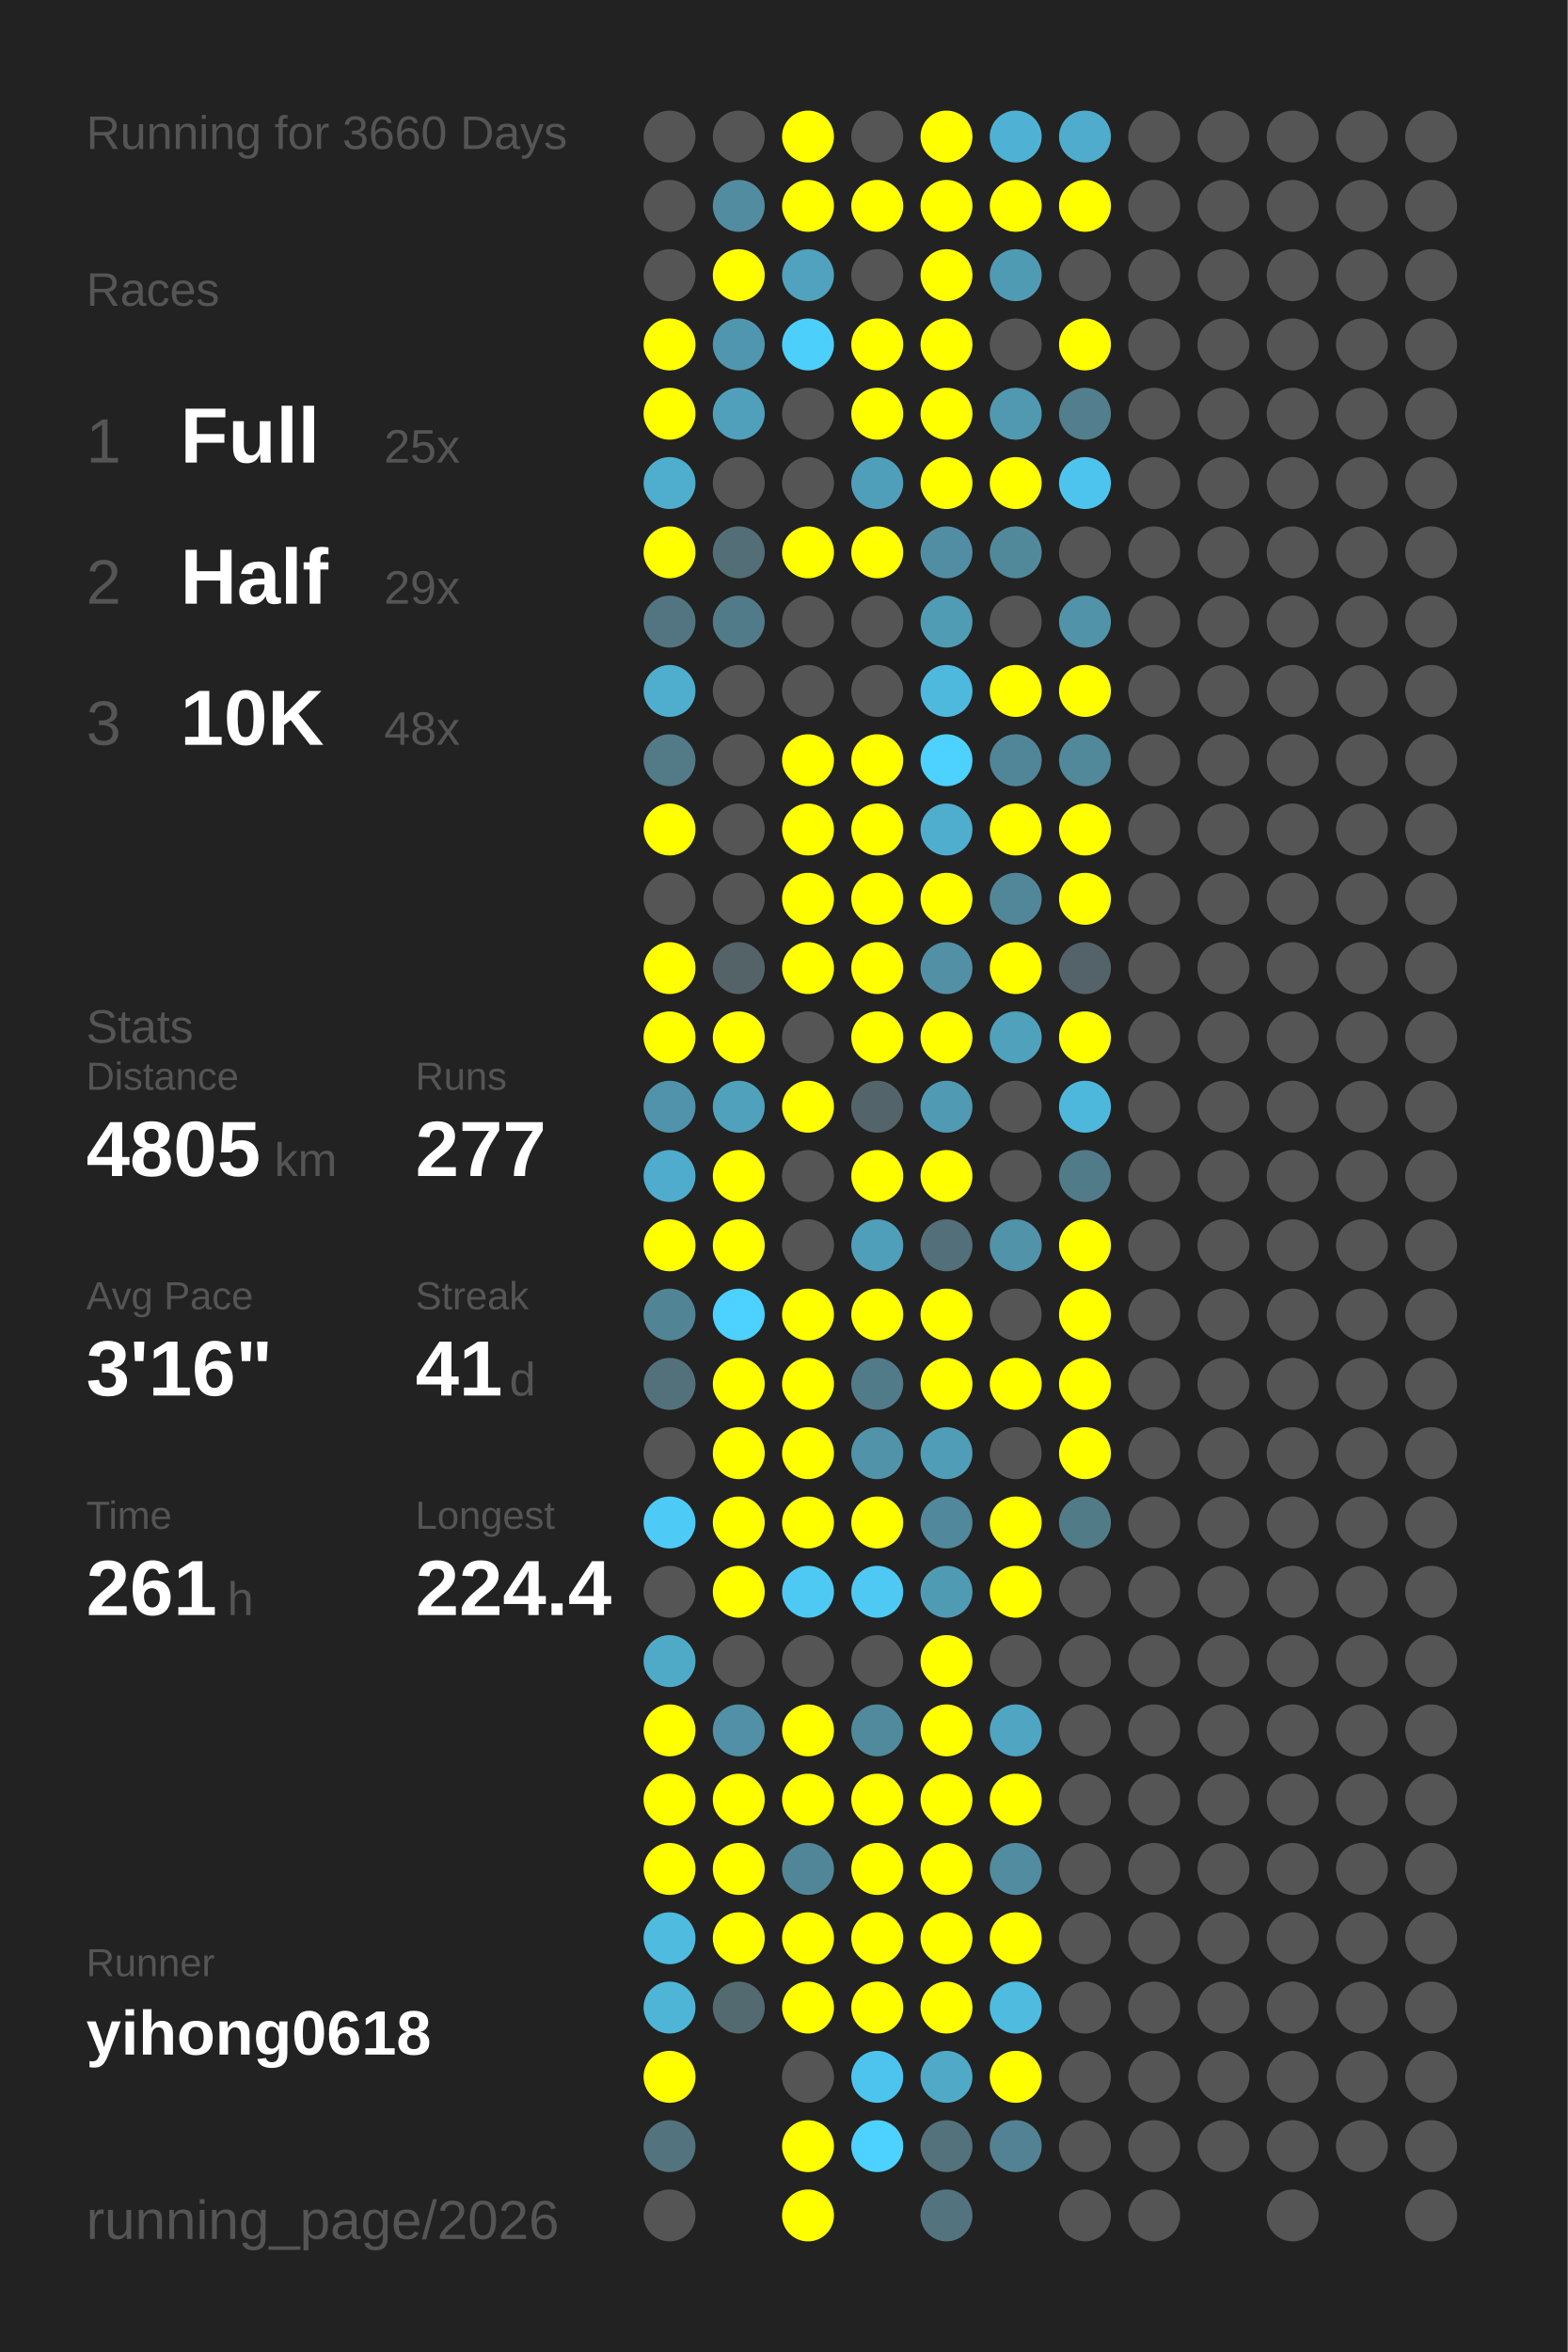
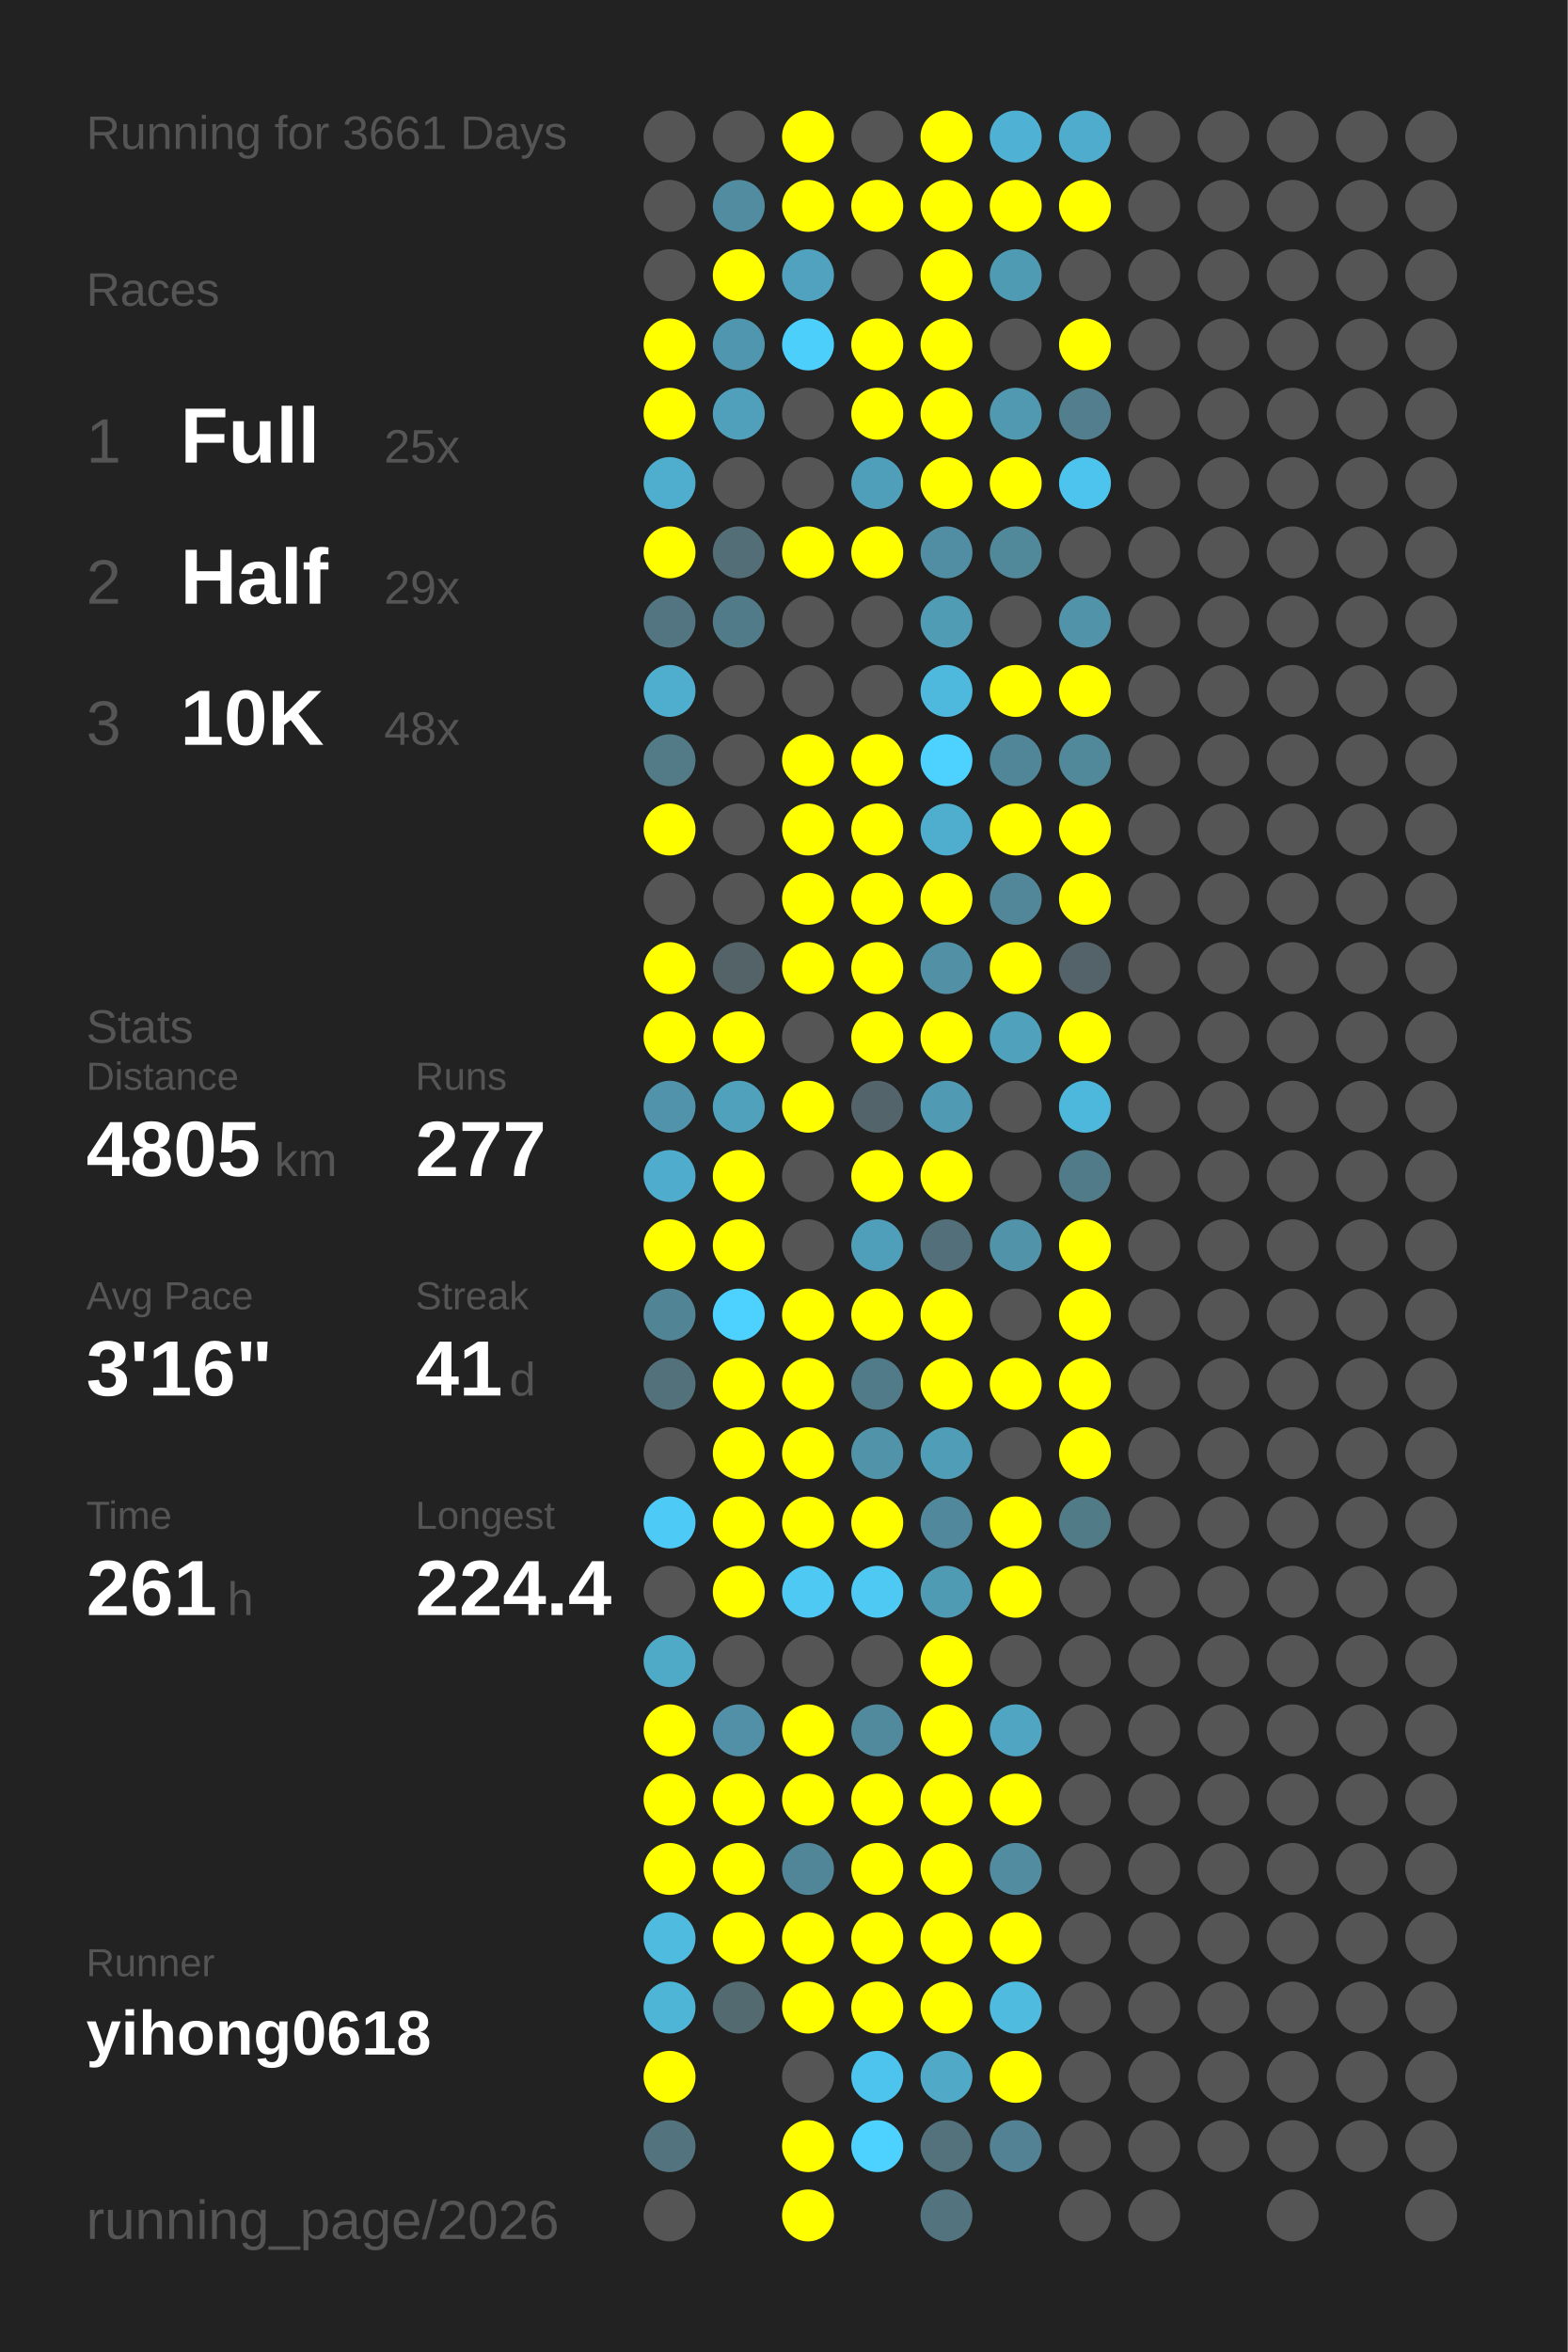
<svg xmlns="http://www.w3.org/2000/svg" baseProfile="full" height="300mm" version="1.1" viewBox="0,0,200,300" width="200mm">
  <defs />
  <rect fill="#222222" height="300" width="200" x="0" y="0" />
-   <text fill="#555555" style="font-size:6px; font-family:Arial;" x="11" y="19">Running for 3660 Days</text>
+   <text fill="#555555" style="font-size:6px; font-family:Arial;" x="11" y="19">Running for 3661 Days</text>
  <text fill="#555555" style="font-size:6px; font-family:Arial;" x="11" y="39">Races</text>
  <text fill="#555555" style="font-size:8px; font-family:Arial;" x="11" y="59">1</text>
  <text fill="#FFFFFF" style="font-size:10px; font-family:Arial; font-weight:bold;" x="23" y="59">Full</text>
  <text fill="#555555" style="font-size:6px; font-family:Arial;" x="49" y="59">25x</text>
  <text fill="#555555" style="font-size:8px; font-family:Arial;" x="11" y="77">2</text>
  <text fill="#FFFFFF" style="font-size:10px; font-family:Arial; font-weight:bold;" x="23" y="77">Half</text>
  <text fill="#555555" style="font-size:6px; font-family:Arial;" x="49" y="77">29x</text>
  <text fill="#555555" style="font-size:8px; font-family:Arial;" x="11" y="95">3</text>
  <text fill="#FFFFFF" style="font-size:10px; font-family:Arial; font-weight:bold;" x="23" y="95">10K</text>
  <text fill="#555555" style="font-size:6px; font-family:Arial;" x="49" y="95">48x</text>
  <text fill="#555555" style="font-size:6px; font-family:Arial;" x="11" y="133">Stats</text>
  <text fill="#555555" style="font-size:5px; font-family:Arial;" x="11" y="139">Distance</text>
  <text fill="#FFFFFF" style="font-size:10px; font-family:Arial; font-weight:bold;" x="11" y="150">4805</text>
  <text fill="#555555" style="font-size:6px; font-family:Arial;" x="35" y="150">km</text>
  <text fill="#555555" style="font-size:5px; font-family:Arial;" x="53" y="139">Runs</text>
  <text fill="#FFFFFF" style="font-size:10px; font-family:Arial; font-weight:bold;" x="53" y="150">277</text>
  <text fill="#555555" style="font-size:5px; font-family:Arial;" x="11" y="167">Avg Pace</text>
  <text fill="#FFFFFF" style="font-size:10px; font-family:Arial; font-weight:bold;" x="11" y="178">3'16"</text>
  <text fill="#555555" style="font-size:5px; font-family:Arial;" x="53" y="167">Streak</text>
  <text fill="#FFFFFF" style="font-size:10px; font-family:Arial; font-weight:bold;" x="53" y="178">41</text>
  <text fill="#555555" style="font-size:6px; font-family:Arial;" x="65" y="178">d</text>
  <text fill="#555555" style="font-size:5px; font-family:Arial;" x="11" y="195">Time</text>
  <text fill="#FFFFFF" style="font-size:10px; font-family:Arial; font-weight:bold;" x="11" y="206">261</text>
  <text fill="#555555" style="font-size:6px; font-family:Arial;" x="29" y="206">h</text>
  <text fill="#555555" style="font-size:5px; font-family:Arial;" x="53" y="195">Longest</text>
  <text fill="#FFFFFF" style="font-size:10px; font-family:Arial; font-weight:bold;" x="53" y="206">224.4</text>
  <text fill="#555555" style="font-size:5px; font-family:Arial;" x="11" y="252.065">Runner</text>
  <text fill="#FFFFFF" style="font-size:8px; font-family:Arial; font-weight:bold;" x="11" y="262.065">yihong0618</text>
  <text fill="#555555" style="font-size:7px; font-family:Arial;" x="11" y="285.581">running_page/2026</text>
  <circle cx="85.417" cy="17.419" fill="#555555" r="3.312" />
  <circle cx="85.417" cy="26.258" fill="#555555" r="3.312" />
  <circle cx="85.417" cy="35.097" fill="#555555" r="3.312" />
  <circle cx="85.417" cy="43.935" fill="#FFFF00" r="3.312" />
  <circle cx="85.417" cy="52.774" fill="#FFFF00" r="3.312" />
  <circle cx="85.417" cy="61.613" fill="#4fadcd" r="3.312" />
  <circle cx="85.417" cy="70.452" fill="#FFFF00" r="3.312" />
  <circle cx="85.417" cy="79.29" fill="#527581" r="3.312" />
  <circle cx="85.417" cy="88.129" fill="#4fadcd" r="3.312" />
  <circle cx="85.417" cy="96.968" fill="#527a87" r="3.312" />
  <circle cx="85.417" cy="105.806" fill="#FFFF00" r="3.312" />
  <circle cx="85.417" cy="114.645" fill="#555555" r="3.312" />
  <circle cx="85.417" cy="123.484" fill="#FFFF00" r="3.312" />
  <circle cx="85.417" cy="132.323" fill="#FFFF00" r="3.312" />
  <circle cx="85.417" cy="141.161" fill="#5093aa" r="3.312" />
  <circle cx="85.417" cy="150" fill="#4faccc" r="3.312" />
  <circle cx="85.417" cy="158.839" fill="#FFFF00" r="3.312" />
  <circle cx="85.417" cy="167.677" fill="#518596" r="3.312" />
  <circle cx="85.417" cy="176.516" fill="#53717b" r="3.312" />
  <circle cx="85.417" cy="185.355" fill="#555555" r="3.312" />
  <circle cx="85.417" cy="194.194" fill="#4dcbf6" r="3.312" />
  <circle cx="85.417" cy="203.032" fill="#555555" r="3.312" />
  <circle cx="85.417" cy="211.871" fill="#4faac8" r="3.312" />
  <circle cx="85.417" cy="220.71" fill="#FFFF00" r="3.312" />
  <circle cx="85.417" cy="229.548" fill="#FFFF00" r="3.312" />
  <circle cx="85.417" cy="238.387" fill="#FFFF00" r="3.312" />
  <circle cx="85.417" cy="247.226" fill="#4ebbdf" r="3.312" />
  <circle cx="85.417" cy="256.065" fill="#4eb5d7" r="3.312" />
  <circle cx="85.417" cy="264.903" fill="#FFFF00" r="3.312" />
  <circle cx="85.417" cy="273.742" fill="#53737e" r="3.312" />
  <circle cx="85.417" cy="282.581" fill="#555555" r="3.312" />
  <circle cx="94.25" cy="17.419" fill="#555555" r="3.312" />
  <circle cx="94.25" cy="26.258" fill="#518ca0" r="3.312" />
  <circle cx="94.25" cy="35.097" fill="#FFFF00" r="3.312" />
  <circle cx="94.25" cy="43.935" fill="#5096ae" r="3.312" />
  <circle cx="94.25" cy="52.774" fill="#50a0bb" r="3.312" />
  <circle cx="94.25" cy="61.613" fill="#555555" r="3.312" />
  <circle cx="94.25" cy="70.452" fill="#536e77" r="3.312" />
  <circle cx="94.25" cy="79.29" fill="#527b89" r="3.312" />
  <circle cx="94.25" cy="88.129" fill="#555555" r="3.312" />
  <circle cx="94.25" cy="96.968" fill="#555555" r="3.312" />
  <circle cx="94.25" cy="105.806" fill="#555555" r="3.312" />
  <circle cx="94.25" cy="114.645" fill="#555555" r="3.312" />
  <circle cx="94.25" cy="123.484" fill="#546368" r="3.312" />
  <circle cx="94.25" cy="132.323" fill="#FFFF00" r="3.312" />
  <circle cx="94.25" cy="141.161" fill="#50a1bc" r="3.312" />
  <circle cx="94.25" cy="150" fill="#FFFF00" r="3.312" />
  <circle cx="94.25" cy="158.839" fill="#FFFF00" r="3.312" />
  <circle cx="94.25" cy="167.677" fill="#4dd1fe" r="3.312" />
  <circle cx="94.25" cy="176.516" fill="#FFFF00" r="3.312" />
  <circle cx="94.25" cy="185.355" fill="#FFFF00" r="3.312" />
  <circle cx="94.25" cy="194.194" fill="#FFFF00" r="3.312" />
  <circle cx="94.25" cy="203.032" fill="#FFFF00" r="3.312" />
  <circle cx="94.25" cy="211.871" fill="#555555" r="3.312" />
  <circle cx="94.25" cy="220.71" fill="#5190a6" r="3.312" />
  <circle cx="94.25" cy="229.548" fill="#FFFF00" r="3.312" />
  <circle cx="94.25" cy="238.387" fill="#FFFF00" r="3.312" />
  <circle cx="94.25" cy="247.226" fill="#FFFF00" r="3.312" />
  <circle cx="94.25" cy="256.065" fill="#536a71" r="3.312" />
  <circle cx="103.083" cy="17.419" fill="#FFFF00" r="3.312" />
  <circle cx="103.083" cy="26.258" fill="#FFFF00" r="3.312" />
  <circle cx="103.083" cy="35.097" fill="#50a2be" r="3.312" />
  <circle cx="103.083" cy="43.935" fill="#4dcffb" r="3.312" />
  <circle cx="103.083" cy="52.774" fill="#555555" r="3.312" />
  <circle cx="103.083" cy="61.613" fill="#555555" r="3.312" />
  <circle cx="103.083" cy="70.452" fill="#FFFF00" r="3.312" />
  <circle cx="103.083" cy="79.29" fill="#555555" r="3.312" />
  <circle cx="103.083" cy="88.129" fill="#555555" r="3.312" />
  <circle cx="103.083" cy="96.968" fill="#FFFF00" r="3.312" />
  <circle cx="103.083" cy="105.806" fill="#FFFF00" r="3.312" />
  <circle cx="103.083" cy="114.645" fill="#FFFF00" r="3.312" />
  <circle cx="103.083" cy="123.484" fill="#FFFF00" r="3.312" />
  <circle cx="103.083" cy="132.323" fill="#555555" r="3.312" />
  <circle cx="103.083" cy="141.161" fill="#FFFF00" r="3.312" />
  <circle cx="103.083" cy="150" fill="#555555" r="3.312" />
  <circle cx="103.083" cy="158.839" fill="#555555" r="3.312" />
  <circle cx="103.083" cy="167.677" fill="#FFFF00" r="3.312" />
  <circle cx="103.083" cy="176.516" fill="#FFFF00" r="3.312" />
  <circle cx="103.083" cy="185.355" fill="#FFFF00" r="3.312" />
  <circle cx="103.083" cy="194.194" fill="#FFFF00" r="3.312" />
  <circle cx="103.083" cy="203.032" fill="#4dc9f3" r="3.312" />
  <circle cx="103.083" cy="211.871" fill="#555555" r="3.312" />
  <circle cx="103.083" cy="220.71" fill="#FFFF00" r="3.312" />
  <circle cx="103.083" cy="229.548" fill="#FFFF00" r="3.312" />
  <circle cx="103.083" cy="238.387" fill="#518698" r="3.312" />
  <circle cx="103.083" cy="247.226" fill="#FFFF00" r="3.312" />
  <circle cx="103.083" cy="256.065" fill="#FFFF00" r="3.312" />
  <circle cx="103.083" cy="264.903" fill="#555555" r="3.312" />
  <circle cx="103.083" cy="273.742" fill="#FFFF00" r="3.312" />
  <circle cx="103.083" cy="282.581" fill="#FFFF00" r="3.312" />
  <circle cx="111.917" cy="17.419" fill="#555555" r="3.312" />
  <circle cx="111.917" cy="26.258" fill="#FFFF00" r="3.312" />
  <circle cx="111.917" cy="35.097" fill="#555555" r="3.312" />
  <circle cx="111.917" cy="43.935" fill="#FFFF00" r="3.312" />
  <circle cx="111.917" cy="52.774" fill="#FFFF00" r="3.312" />
  <circle cx="111.917" cy="61.613" fill="#509fba" r="3.312" />
  <circle cx="111.917" cy="70.452" fill="#FFFF00" r="3.312" />
  <circle cx="111.917" cy="79.29" fill="#555555" r="3.312" />
  <circle cx="111.917" cy="88.129" fill="#555555" r="3.312" />
  <circle cx="111.917" cy="96.968" fill="#FFFF00" r="3.312" />
  <circle cx="111.917" cy="105.806" fill="#FFFF00" r="3.312" />
  <circle cx="111.917" cy="114.645" fill="#FFFF00" r="3.312" />
  <circle cx="111.917" cy="123.484" fill="#FFFF00" r="3.312" />
  <circle cx="111.917" cy="132.323" fill="#FFFF00" r="3.312" />
  <circle cx="111.917" cy="141.161" fill="#53656b" r="3.312" />
  <circle cx="111.917" cy="150" fill="#FFFF00" r="3.312" />
  <circle cx="111.917" cy="158.839" fill="#509fba" r="3.312" />
  <circle cx="111.917" cy="167.677" fill="#FFFF00" r="3.312" />
  <circle cx="111.917" cy="176.516" fill="#527b89" r="3.312" />
  <circle cx="111.917" cy="185.355" fill="#5193a9" r="3.312" />
  <circle cx="111.917" cy="194.194" fill="#FFFF00" r="3.312" />
  <circle cx="111.917" cy="203.032" fill="#4dc9f3" r="3.312" />
  <circle cx="111.917" cy="211.871" fill="#555555" r="3.312" />
  <circle cx="111.917" cy="220.71" fill="#518a9d" r="3.312" />
  <circle cx="111.917" cy="229.548" fill="#FFFF00" r="3.312" />
  <circle cx="111.917" cy="238.387" fill="#FFFF00" r="3.312" />
  <circle cx="111.917" cy="247.226" fill="#FFFF00" r="3.312" />
  <circle cx="111.917" cy="256.065" fill="#FFFF00" r="3.312" />
  <circle cx="111.917" cy="264.903" fill="#4dc4ed" r="3.312" />
  <circle cx="111.917" cy="273.742" fill="#4dd1fe" r="3.312" />
  <circle cx="120.75" cy="17.419" fill="#FFFF00" r="3.312" />
  <circle cx="120.75" cy="26.258" fill="#FFFF00" r="3.312" />
  <circle cx="120.75" cy="35.097" fill="#FFFF00" r="3.312" />
  <circle cx="120.75" cy="43.935" fill="#FFFF00" r="3.312" />
  <circle cx="120.75" cy="52.774" fill="#FFFF00" r="3.312" />
  <circle cx="120.75" cy="61.613" fill="#FFFF00" r="3.312" />
  <circle cx="120.75" cy="70.452" fill="#518ea3" r="3.312" />
  <circle cx="120.75" cy="79.29" fill="#509cb5" r="3.312" />
  <circle cx="120.75" cy="88.129" fill="#4eb9dd" r="3.312" />
  <circle cx="120.75" cy="96.968" fill="#4dd1fe" r="3.312" />
  <circle cx="120.75" cy="105.806" fill="#4fadcd" r="3.312" />
  <circle cx="120.75" cy="114.645" fill="#FFFF00" r="3.312" />
  <circle cx="120.75" cy="123.484" fill="#5190a5" r="3.312" />
  <circle cx="120.75" cy="132.323" fill="#FFFF00" r="3.312" />
  <circle cx="120.75" cy="141.161" fill="#509ab4" r="3.312" />
  <circle cx="120.75" cy="150" fill="#FFFF00" r="3.312" />
  <circle cx="120.75" cy="158.839" fill="#536f79" r="3.312" />
  <circle cx="120.75" cy="167.677" fill="#FFFF00" r="3.312" />
  <circle cx="120.75" cy="176.516" fill="#FFFF00" r="3.312" />
  <circle cx="120.75" cy="185.355" fill="#509db8" r="3.312" />
  <circle cx="120.75" cy="194.194" fill="#51889b" r="3.312" />
  <circle cx="120.75" cy="203.032" fill="#509bb4" r="3.312" />
  <circle cx="120.75" cy="211.871" fill="#FFFF00" r="3.312" />
  <circle cx="120.75" cy="220.71" fill="#FFFF00" r="3.312" />
  <circle cx="120.75" cy="229.548" fill="#FFFF00" r="3.312" />
  <circle cx="120.75" cy="238.387" fill="#FFFF00" r="3.312" />
  <circle cx="120.75" cy="247.226" fill="#FFFF00" r="3.312" />
  <circle cx="120.75" cy="256.065" fill="#FFFF00" r="3.312" />
  <circle cx="120.75" cy="264.903" fill="#4fa9c7" r="3.312" />
  <circle cx="120.75" cy="273.742" fill="#53727c" r="3.312" />
  <circle cx="120.75" cy="282.581" fill="#53737f" r="3.312" />
  <circle cx="129.583" cy="17.419" fill="#4fb2d4" r="3.312" />
  <circle cx="129.583" cy="26.258" fill="#FFFF00" r="3.312" />
  <circle cx="129.583" cy="35.097" fill="#509bb4" r="3.312" />
  <circle cx="129.583" cy="43.935" fill="#555555" r="3.312" />
  <circle cx="129.583" cy="52.774" fill="#5099b1" r="3.312" />
  <circle cx="129.583" cy="61.613" fill="#FFFF00" r="3.312" />
  <circle cx="129.583" cy="70.452" fill="#51899b" r="3.312" />
  <circle cx="129.583" cy="79.29" fill="#555555" r="3.312" />
  <circle cx="129.583" cy="88.129" fill="#FFFF00" r="3.312" />
  <circle cx="129.583" cy="96.968" fill="#518698" r="3.312" />
  <circle cx="129.583" cy="105.806" fill="#FFFF00" r="3.312" />
  <circle cx="129.583" cy="114.645" fill="#518799" r="3.312" />
  <circle cx="129.583" cy="123.484" fill="#FFFF00" r="3.312" />
  <circle cx="129.583" cy="132.323" fill="#50a1bc" r="3.312" />
  <circle cx="129.583" cy="141.161" fill="#555555" r="3.312" />
  <circle cx="129.583" cy="150" fill="#555555" r="3.312" />
  <circle cx="129.583" cy="158.839" fill="#5193a9" r="3.312" />
  <circle cx="129.583" cy="167.677" fill="#555555" r="3.312" />
  <circle cx="129.583" cy="176.516" fill="#FFFF00" r="3.312" />
  <circle cx="129.583" cy="185.355" fill="#555555" r="3.312" />
  <circle cx="129.583" cy="194.194" fill="#FFFF00" r="3.312" />
  <circle cx="129.583" cy="203.032" fill="#FFFF00" r="3.312" />
  <circle cx="129.583" cy="211.871" fill="#555555" r="3.312" />
  <circle cx="129.583" cy="220.71" fill="#4fa5c2" r="3.312" />
  <circle cx="129.583" cy="229.548" fill="#FFFF00" r="3.312" />
  <circle cx="129.583" cy="238.387" fill="#518ca0" r="3.312" />
  <circle cx="129.583" cy="247.226" fill="#FFFF00" r="3.312" />
  <circle cx="129.583" cy="256.065" fill="#4ebbdf" r="3.312" />
  <circle cx="129.583" cy="264.903" fill="#FFFF00" r="3.312" />
  <circle cx="129.583" cy="273.742" fill="#528293" r="3.312" />
  <circle cx="138.417" cy="17.419" fill="#4faccc" r="3.312" />
  <circle cx="138.417" cy="26.258" fill="#FFFF00" r="3.312" />
  <circle cx="138.417" cy="35.097" fill="#555555" r="3.312" />
  <circle cx="138.417" cy="43.935" fill="#FFFF00" r="3.312" />
  <circle cx="138.417" cy="52.774" fill="#527e8d" r="3.312" />
  <circle cx="138.417" cy="61.613" fill="#4dc4ed" r="3.312" />
  <circle cx="138.417" cy="70.452" fill="#555555" r="3.312" />
  <circle cx="138.417" cy="79.29" fill="#5193a9" r="3.312" />
  <circle cx="138.417" cy="88.129" fill="#FFFF00" r="3.312" />
  <circle cx="138.417" cy="96.968" fill="#51889a" r="3.312" />
  <circle cx="138.417" cy="105.806" fill="#FFFF00" r="3.312" />
  <circle cx="138.417" cy="114.645" fill="#FFFF00" r="3.312" />
  <circle cx="138.417" cy="123.484" fill="#546369" r="3.312" />
  <circle cx="138.417" cy="132.323" fill="#FFFF00" r="3.312" />
  <circle cx="138.417" cy="141.161" fill="#4eb8dc" r="3.312" />
  <circle cx="138.417" cy="150" fill="#527b89" r="3.312" />
  <circle cx="138.417" cy="158.839" fill="#FFFF00" r="3.312" />
  <circle cx="138.417" cy="167.677" fill="#FFFF00" r="3.312" />
  <circle cx="138.417" cy="176.516" fill="#FFFF00" r="3.312" />
  <circle cx="138.417" cy="185.355" fill="#FFFF00" r="3.312" />
  <circle cx="138.417" cy="194.194" fill="#527b88" r="3.312" />
  <circle cx="138.417" cy="203.032" fill="#555555" r="3.312" />
  <circle cx="138.417" cy="211.871" fill="#555555" r="3.312" />
  <circle cx="138.417" cy="220.71" fill="#555555" r="3.312" />
  <circle cx="138.417" cy="229.548" fill="#555555" r="3.312" />
  <circle cx="138.417" cy="238.387" fill="#555555" r="3.312" />
  <circle cx="138.417" cy="247.226" fill="#555555" r="3.312" />
  <circle cx="138.417" cy="256.065" fill="#555555" r="3.312" />
  <circle cx="138.417" cy="264.903" fill="#555555" r="3.312" />
  <circle cx="138.417" cy="273.742" fill="#555555" r="3.312" />
  <circle cx="138.417" cy="282.581" fill="#555555" r="3.312" />
  <circle cx="147.25" cy="17.419" fill="#555555" r="3.312" />
  <circle cx="147.25" cy="26.258" fill="#555555" r="3.312" />
  <circle cx="147.25" cy="35.097" fill="#555555" r="3.312" />
  <circle cx="147.25" cy="43.935" fill="#555555" r="3.312" />
  <circle cx="147.25" cy="52.774" fill="#555555" r="3.312" />
  <circle cx="147.25" cy="61.613" fill="#555555" r="3.312" />
  <circle cx="147.25" cy="70.452" fill="#555555" r="3.312" />
  <circle cx="147.25" cy="79.29" fill="#555555" r="3.312" />
  <circle cx="147.25" cy="88.129" fill="#555555" r="3.312" />
  <circle cx="147.25" cy="96.968" fill="#555555" r="3.312" />
  <circle cx="147.25" cy="105.806" fill="#555555" r="3.312" />
  <circle cx="147.25" cy="114.645" fill="#555555" r="3.312" />
  <circle cx="147.25" cy="123.484" fill="#555555" r="3.312" />
  <circle cx="147.25" cy="132.323" fill="#555555" r="3.312" />
  <circle cx="147.25" cy="141.161" fill="#555555" r="3.312" />
  <circle cx="147.25" cy="150" fill="#555555" r="3.312" />
  <circle cx="147.25" cy="158.839" fill="#555555" r="3.312" />
  <circle cx="147.25" cy="167.677" fill="#555555" r="3.312" />
  <circle cx="147.25" cy="176.516" fill="#555555" r="3.312" />
  <circle cx="147.25" cy="185.355" fill="#555555" r="3.312" />
  <circle cx="147.25" cy="194.194" fill="#555555" r="3.312" />
  <circle cx="147.25" cy="203.032" fill="#555555" r="3.312" />
  <circle cx="147.25" cy="211.871" fill="#555555" r="3.312" />
  <circle cx="147.25" cy="220.71" fill="#555555" r="3.312" />
  <circle cx="147.25" cy="229.548" fill="#555555" r="3.312" />
  <circle cx="147.25" cy="238.387" fill="#555555" r="3.312" />
  <circle cx="147.25" cy="247.226" fill="#555555" r="3.312" />
  <circle cx="147.25" cy="256.065" fill="#555555" r="3.312" />
  <circle cx="147.25" cy="264.903" fill="#555555" r="3.312" />
  <circle cx="147.25" cy="273.742" fill="#555555" r="3.312" />
  <circle cx="147.25" cy="282.581" fill="#555555" r="3.312" />
  <circle cx="156.083" cy="17.419" fill="#555555" r="3.312" />
  <circle cx="156.083" cy="26.258" fill="#555555" r="3.312" />
  <circle cx="156.083" cy="35.097" fill="#555555" r="3.312" />
  <circle cx="156.083" cy="43.935" fill="#555555" r="3.312" />
  <circle cx="156.083" cy="52.774" fill="#555555" r="3.312" />
  <circle cx="156.083" cy="61.613" fill="#555555" r="3.312" />
  <circle cx="156.083" cy="70.452" fill="#555555" r="3.312" />
  <circle cx="156.083" cy="79.29" fill="#555555" r="3.312" />
  <circle cx="156.083" cy="88.129" fill="#555555" r="3.312" />
  <circle cx="156.083" cy="96.968" fill="#555555" r="3.312" />
  <circle cx="156.083" cy="105.806" fill="#555555" r="3.312" />
  <circle cx="156.083" cy="114.645" fill="#555555" r="3.312" />
  <circle cx="156.083" cy="123.484" fill="#555555" r="3.312" />
  <circle cx="156.083" cy="132.323" fill="#555555" r="3.312" />
  <circle cx="156.083" cy="141.161" fill="#555555" r="3.312" />
  <circle cx="156.083" cy="150" fill="#555555" r="3.312" />
  <circle cx="156.083" cy="158.839" fill="#555555" r="3.312" />
  <circle cx="156.083" cy="167.677" fill="#555555" r="3.312" />
  <circle cx="156.083" cy="176.516" fill="#555555" r="3.312" />
  <circle cx="156.083" cy="185.355" fill="#555555" r="3.312" />
  <circle cx="156.083" cy="194.194" fill="#555555" r="3.312" />
  <circle cx="156.083" cy="203.032" fill="#555555" r="3.312" />
  <circle cx="156.083" cy="211.871" fill="#555555" r="3.312" />
  <circle cx="156.083" cy="220.71" fill="#555555" r="3.312" />
  <circle cx="156.083" cy="229.548" fill="#555555" r="3.312" />
  <circle cx="156.083" cy="238.387" fill="#555555" r="3.312" />
  <circle cx="156.083" cy="247.226" fill="#555555" r="3.312" />
  <circle cx="156.083" cy="256.065" fill="#555555" r="3.312" />
  <circle cx="156.083" cy="264.903" fill="#555555" r="3.312" />
  <circle cx="156.083" cy="273.742" fill="#555555" r="3.312" />
  <circle cx="164.917" cy="17.419" fill="#555555" r="3.312" />
  <circle cx="164.917" cy="26.258" fill="#555555" r="3.312" />
  <circle cx="164.917" cy="35.097" fill="#555555" r="3.312" />
  <circle cx="164.917" cy="43.935" fill="#555555" r="3.312" />
  <circle cx="164.917" cy="52.774" fill="#555555" r="3.312" />
  <circle cx="164.917" cy="61.613" fill="#555555" r="3.312" />
  <circle cx="164.917" cy="70.452" fill="#555555" r="3.312" />
  <circle cx="164.917" cy="79.29" fill="#555555" r="3.312" />
  <circle cx="164.917" cy="88.129" fill="#555555" r="3.312" />
  <circle cx="164.917" cy="96.968" fill="#555555" r="3.312" />
  <circle cx="164.917" cy="105.806" fill="#555555" r="3.312" />
  <circle cx="164.917" cy="114.645" fill="#555555" r="3.312" />
  <circle cx="164.917" cy="123.484" fill="#555555" r="3.312" />
  <circle cx="164.917" cy="132.323" fill="#555555" r="3.312" />
  <circle cx="164.917" cy="141.161" fill="#555555" r="3.312" />
  <circle cx="164.917" cy="150" fill="#555555" r="3.312" />
  <circle cx="164.917" cy="158.839" fill="#555555" r="3.312" />
  <circle cx="164.917" cy="167.677" fill="#555555" r="3.312" />
  <circle cx="164.917" cy="176.516" fill="#555555" r="3.312" />
  <circle cx="164.917" cy="185.355" fill="#555555" r="3.312" />
  <circle cx="164.917" cy="194.194" fill="#555555" r="3.312" />
  <circle cx="164.917" cy="203.032" fill="#555555" r="3.312" />
  <circle cx="164.917" cy="211.871" fill="#555555" r="3.312" />
  <circle cx="164.917" cy="220.71" fill="#555555" r="3.312" />
  <circle cx="164.917" cy="229.548" fill="#555555" r="3.312" />
  <circle cx="164.917" cy="238.387" fill="#555555" r="3.312" />
  <circle cx="164.917" cy="247.226" fill="#555555" r="3.312" />
  <circle cx="164.917" cy="256.065" fill="#555555" r="3.312" />
  <circle cx="164.917" cy="264.903" fill="#555555" r="3.312" />
  <circle cx="164.917" cy="273.742" fill="#555555" r="3.312" />
  <circle cx="164.917" cy="282.581" fill="#555555" r="3.312" />
  <circle cx="173.75" cy="17.419" fill="#555555" r="3.312" />
  <circle cx="173.75" cy="26.258" fill="#555555" r="3.312" />
  <circle cx="173.75" cy="35.097" fill="#555555" r="3.312" />
  <circle cx="173.75" cy="43.935" fill="#555555" r="3.312" />
  <circle cx="173.75" cy="52.774" fill="#555555" r="3.312" />
  <circle cx="173.75" cy="61.613" fill="#555555" r="3.312" />
  <circle cx="173.75" cy="70.452" fill="#555555" r="3.312" />
  <circle cx="173.75" cy="79.29" fill="#555555" r="3.312" />
  <circle cx="173.75" cy="88.129" fill="#555555" r="3.312" />
  <circle cx="173.75" cy="96.968" fill="#555555" r="3.312" />
  <circle cx="173.75" cy="105.806" fill="#555555" r="3.312" />
  <circle cx="173.75" cy="114.645" fill="#555555" r="3.312" />
  <circle cx="173.75" cy="123.484" fill="#555555" r="3.312" />
  <circle cx="173.75" cy="132.323" fill="#555555" r="3.312" />
  <circle cx="173.75" cy="141.161" fill="#555555" r="3.312" />
  <circle cx="173.75" cy="150" fill="#555555" r="3.312" />
  <circle cx="173.75" cy="158.839" fill="#555555" r="3.312" />
  <circle cx="173.75" cy="167.677" fill="#555555" r="3.312" />
  <circle cx="173.75" cy="176.516" fill="#555555" r="3.312" />
  <circle cx="173.75" cy="185.355" fill="#555555" r="3.312" />
  <circle cx="173.75" cy="194.194" fill="#555555" r="3.312" />
  <circle cx="173.75" cy="203.032" fill="#555555" r="3.312" />
  <circle cx="173.75" cy="211.871" fill="#555555" r="3.312" />
  <circle cx="173.75" cy="220.71" fill="#555555" r="3.312" />
  <circle cx="173.75" cy="229.548" fill="#555555" r="3.312" />
  <circle cx="173.75" cy="238.387" fill="#555555" r="3.312" />
  <circle cx="173.75" cy="247.226" fill="#555555" r="3.312" />
  <circle cx="173.75" cy="256.065" fill="#555555" r="3.312" />
  <circle cx="173.75" cy="264.903" fill="#555555" r="3.312" />
  <circle cx="173.75" cy="273.742" fill="#555555" r="3.312" />
  <circle cx="182.583" cy="17.419" fill="#555555" r="3.312" />
  <circle cx="182.583" cy="26.258" fill="#555555" r="3.312" />
  <circle cx="182.583" cy="35.097" fill="#555555" r="3.312" />
  <circle cx="182.583" cy="43.935" fill="#555555" r="3.312" />
  <circle cx="182.583" cy="52.774" fill="#555555" r="3.312" />
  <circle cx="182.583" cy="61.613" fill="#555555" r="3.312" />
  <circle cx="182.583" cy="70.452" fill="#555555" r="3.312" />
  <circle cx="182.583" cy="79.29" fill="#555555" r="3.312" />
  <circle cx="182.583" cy="88.129" fill="#555555" r="3.312" />
  <circle cx="182.583" cy="96.968" fill="#555555" r="3.312" />
  <circle cx="182.583" cy="105.806" fill="#555555" r="3.312" />
  <circle cx="182.583" cy="114.645" fill="#555555" r="3.312" />
  <circle cx="182.583" cy="123.484" fill="#555555" r="3.312" />
  <circle cx="182.583" cy="132.323" fill="#555555" r="3.312" />
  <circle cx="182.583" cy="141.161" fill="#555555" r="3.312" />
  <circle cx="182.583" cy="150" fill="#555555" r="3.312" />
  <circle cx="182.583" cy="158.839" fill="#555555" r="3.312" />
  <circle cx="182.583" cy="167.677" fill="#555555" r="3.312" />
  <circle cx="182.583" cy="176.516" fill="#555555" r="3.312" />
  <circle cx="182.583" cy="185.355" fill="#555555" r="3.312" />
  <circle cx="182.583" cy="194.194" fill="#555555" r="3.312" />
  <circle cx="182.583" cy="203.032" fill="#555555" r="3.312" />
  <circle cx="182.583" cy="211.871" fill="#555555" r="3.312" />
  <circle cx="182.583" cy="220.71" fill="#555555" r="3.312" />
  <circle cx="182.583" cy="229.548" fill="#555555" r="3.312" />
  <circle cx="182.583" cy="238.387" fill="#555555" r="3.312" />
  <circle cx="182.583" cy="247.226" fill="#555555" r="3.312" />
  <circle cx="182.583" cy="256.065" fill="#555555" r="3.312" />
  <circle cx="182.583" cy="264.903" fill="#555555" r="3.312" />
  <circle cx="182.583" cy="273.742" fill="#555555" r="3.312" />
  <circle cx="182.583" cy="282.581" fill="#555555" r="3.312" />
</svg>
